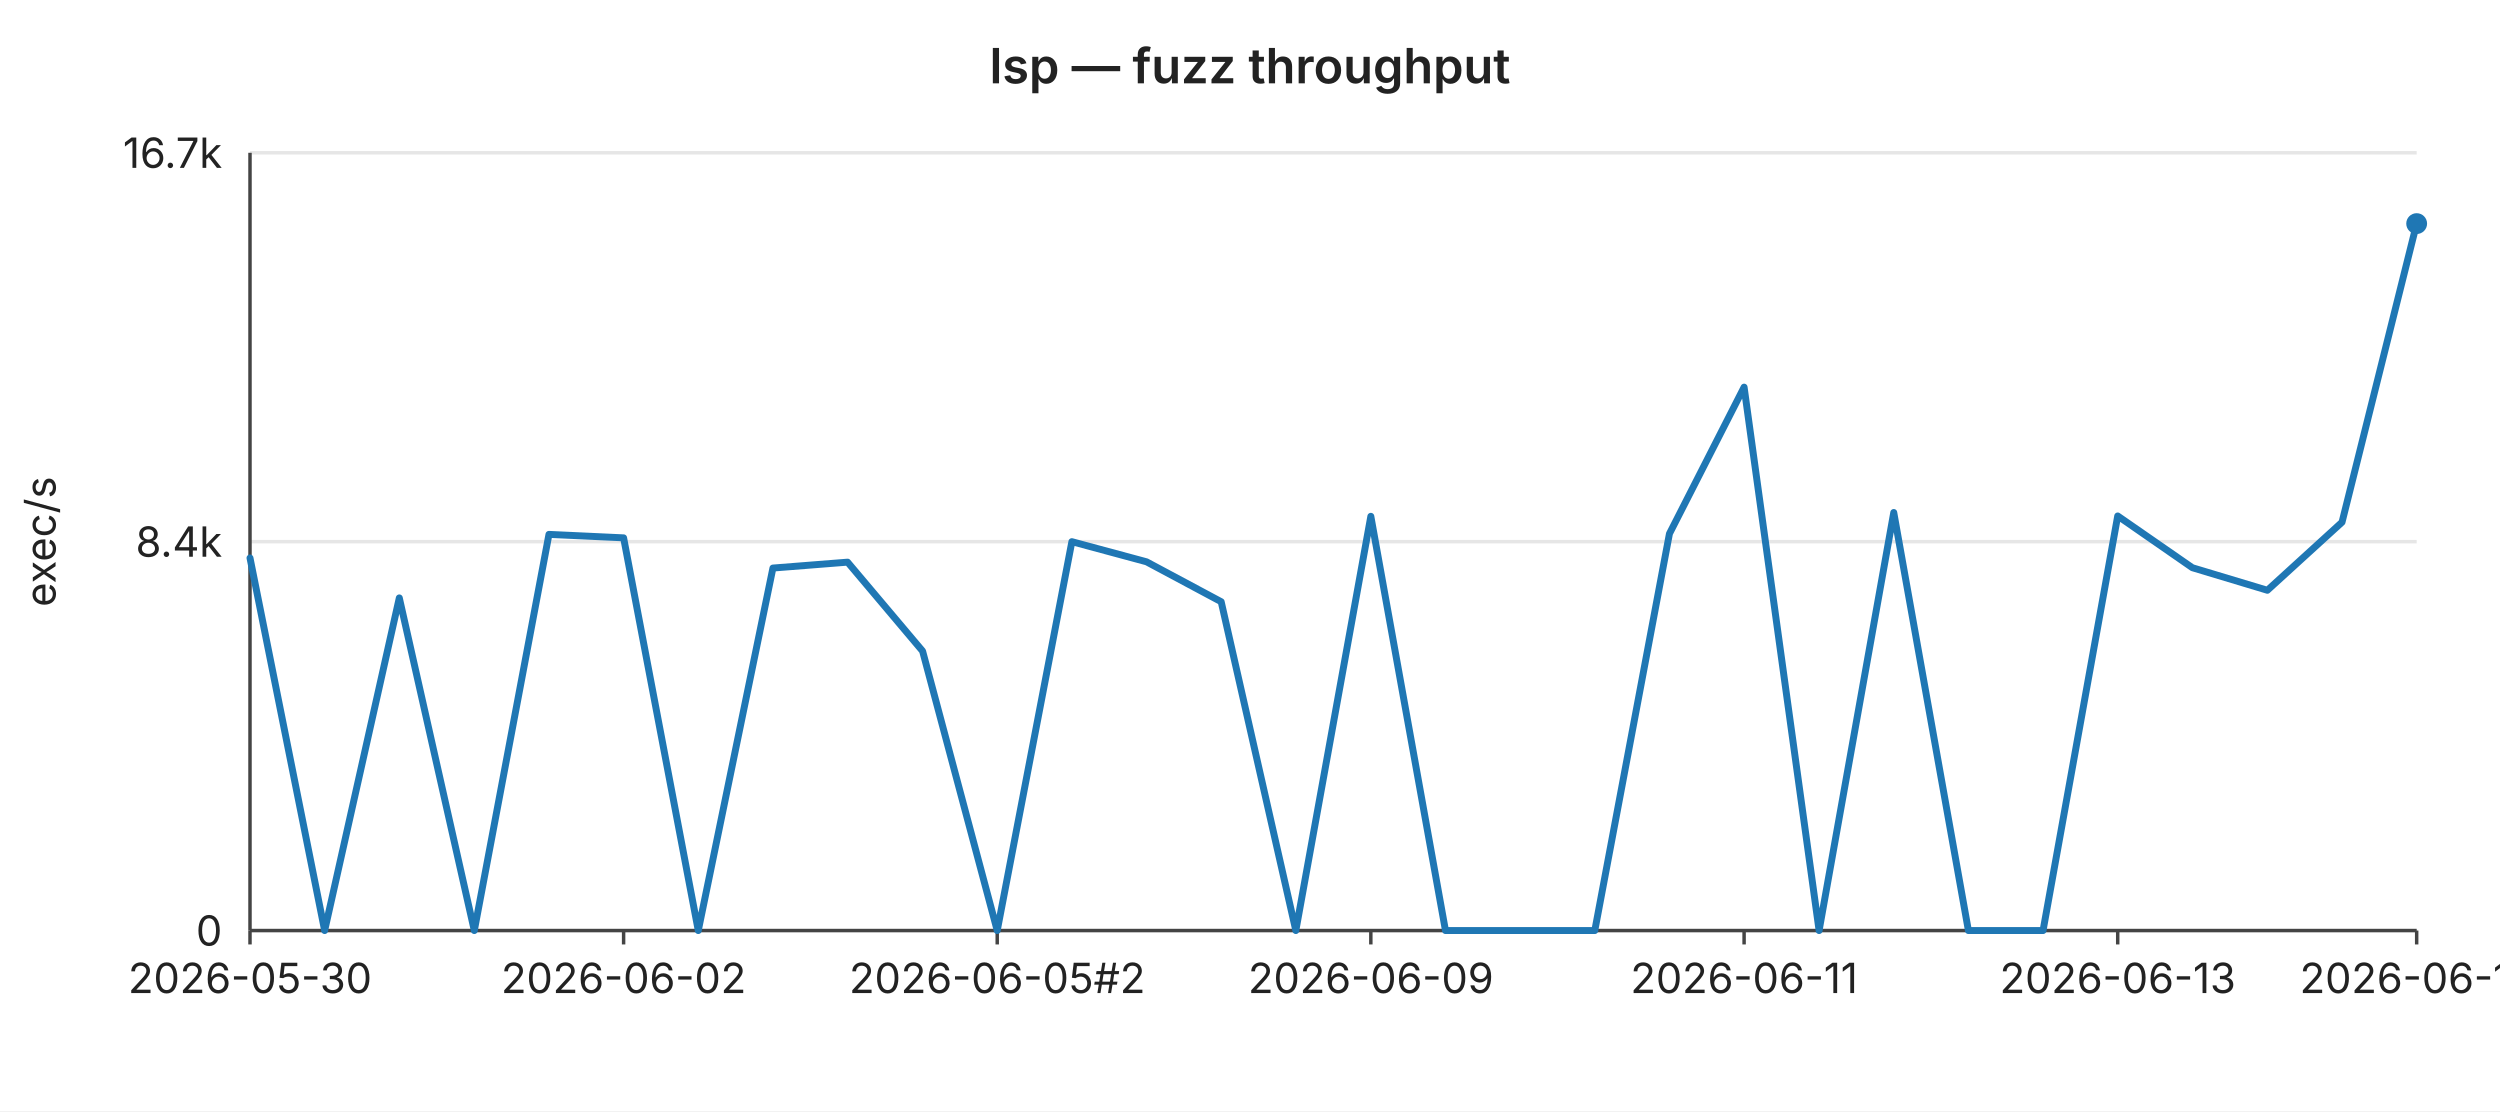
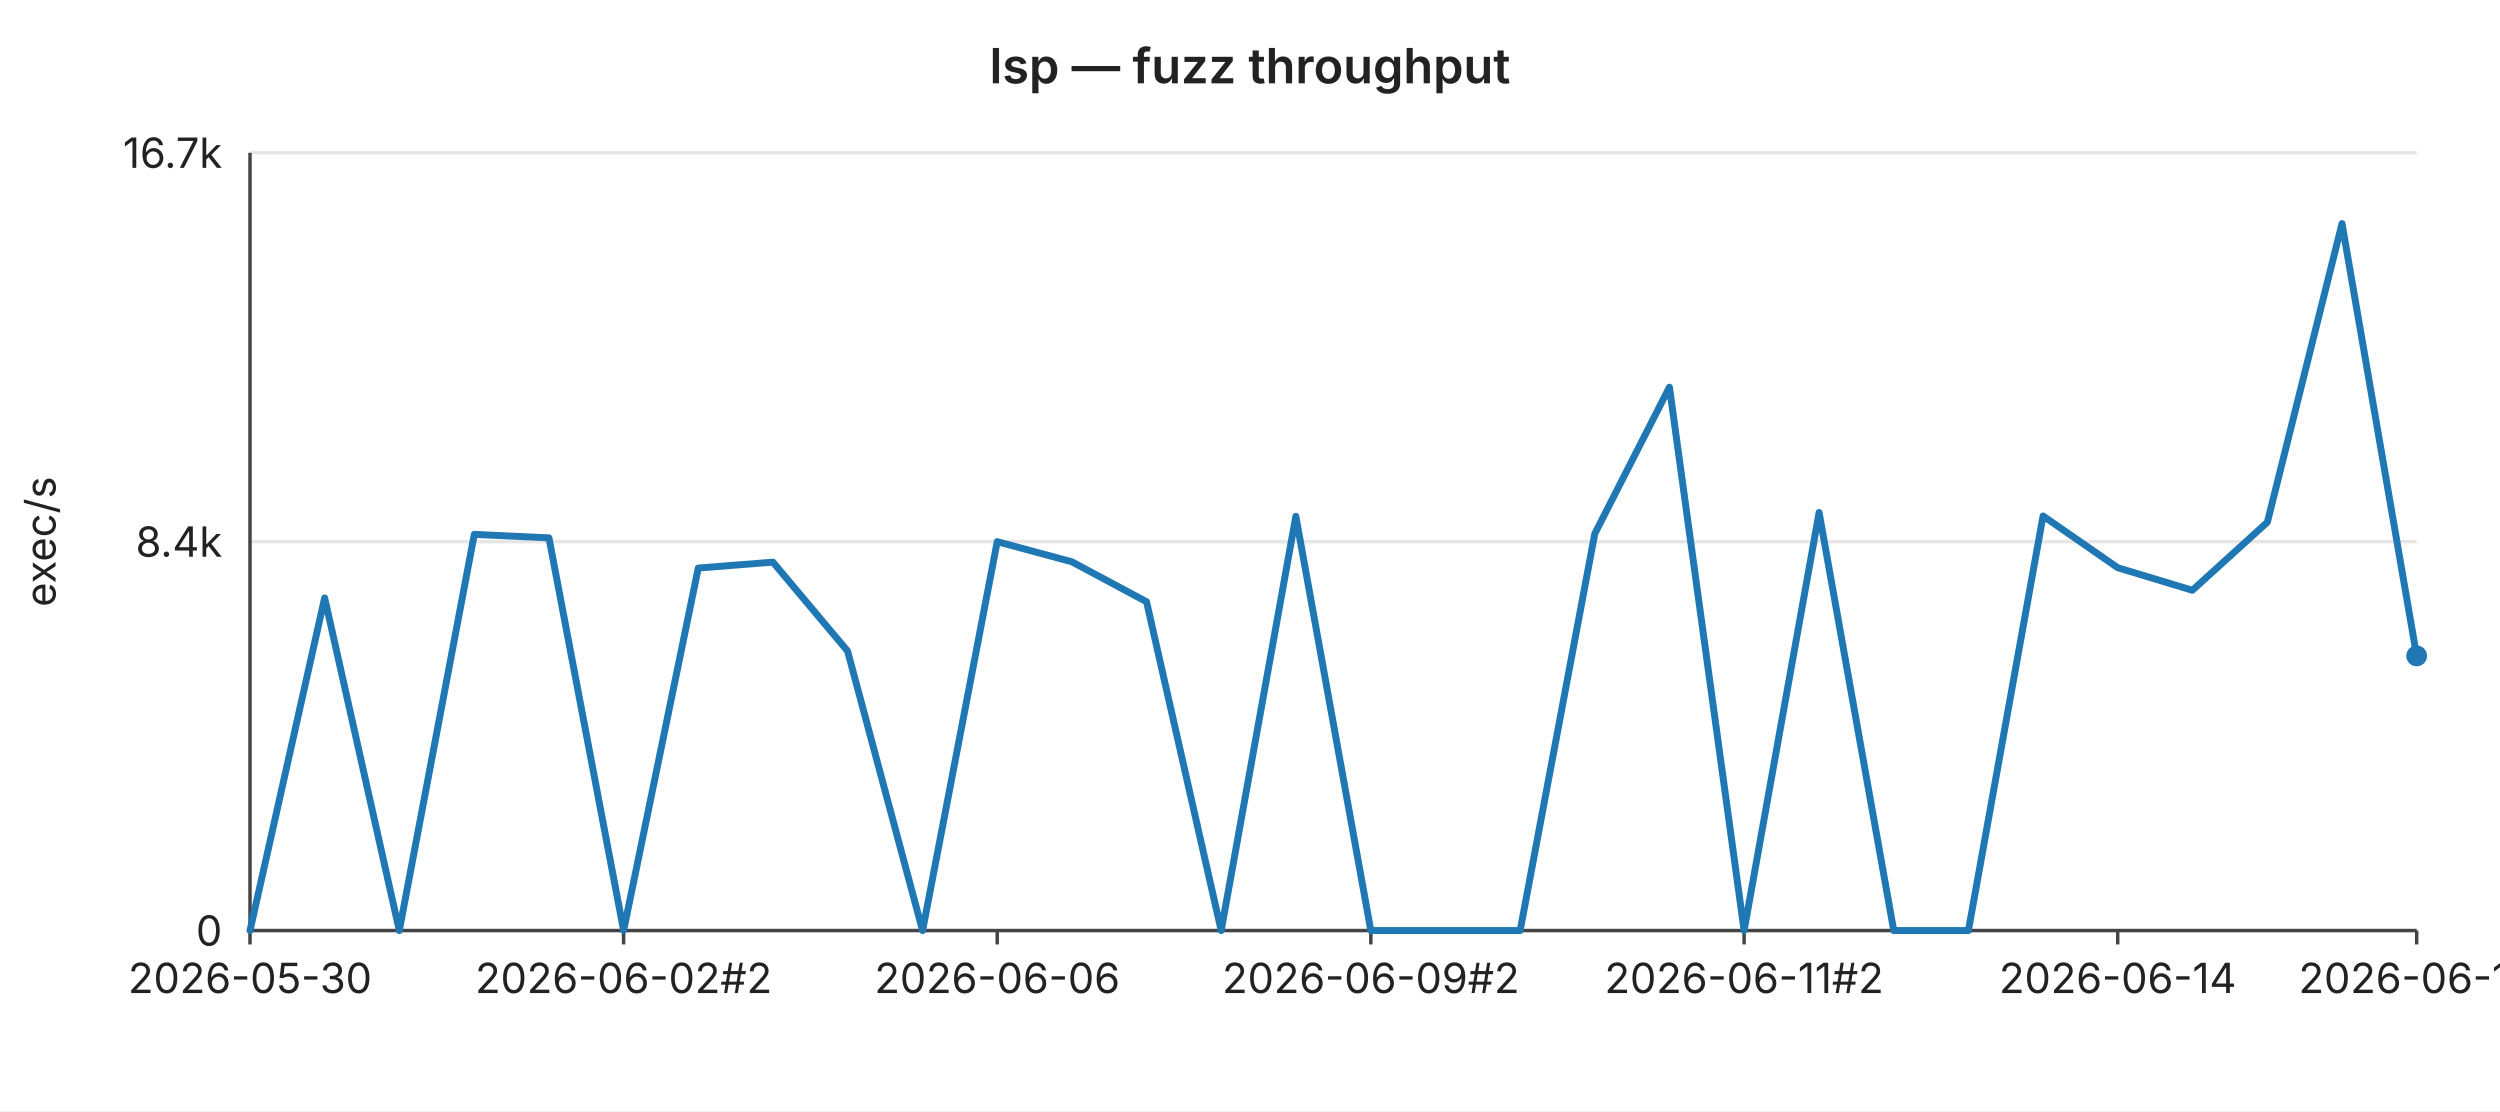
<svg xmlns="http://www.w3.org/2000/svg" width="720" height="320" viewBox="0 0 720 320" font-family="-apple-system,BlinkMacSystemFont,Segoe UI,sans-serif" font-size="12">
  <rect width="720" height="320" fill="#ffffff" />
  <text x="360" y="24" text-anchor="middle" font-size="14" font-weight="600" fill="#222">lsp — fuzz throughput</text>
  <line x1="72" y1="44.0" x2="696" y2="44.0" stroke="#e6e6e6" stroke-width="1" />
  <text x="64" y="44.0" text-anchor="end" dominant-baseline="middle" fill="#222">16.7k</text>
  <line x1="72" y1="156.0" x2="696" y2="156.0" stroke="#e6e6e6" stroke-width="1" />
  <text x="64" y="156.0" text-anchor="end" dominant-baseline="middle" fill="#222">8.4k</text>
  <line x1="72" y1="268.0" x2="696" y2="268.0" stroke="#e6e6e6" stroke-width="1" />
  <text x="64" y="268.0" text-anchor="end" dominant-baseline="middle" fill="#222">0</text>
  <text x="16" y="156" text-anchor="middle" fill="#222" transform="rotate(-90 16 156)">exec/s</text>
  <line x1="72" y1="44" x2="72" y2="268" stroke="#444" stroke-width="1" />
  <line x1="72" y1="268" x2="696" y2="268" stroke="#444" stroke-width="1" />
  <line x1="72.0" y1="268" x2="72.0" y2="272" stroke="#444" stroke-width="1" />
  <text x="72.0" y="286" text-anchor="middle" fill="#222">2026-05-30</text>
  <line x1="179.6" y1="268" x2="179.6" y2="272" stroke="#444" stroke-width="1" />
-   <text x="179.6" y="286" text-anchor="middle" fill="#222">2026-06-02</text>
+   <text x="179.6" y="286" text-anchor="middle" fill="#222">2026-06-02#2</text>
  <line x1="287.2" y1="268" x2="287.2" y2="272" stroke="#444" stroke-width="1" />
-   <text x="287.2" y="286" text-anchor="middle" fill="#222">2026-06-05#2</text>
+   <text x="287.2" y="286" text-anchor="middle" fill="#222">2026-06-06</text>
  <line x1="394.8" y1="268" x2="394.8" y2="272" stroke="#444" stroke-width="1" />
-   <text x="394.8" y="286" text-anchor="middle" fill="#222">2026-06-09</text>
+   <text x="394.8" y="286" text-anchor="middle" fill="#222">2026-06-09#2</text>
  <line x1="502.3" y1="268" x2="502.3" y2="272" stroke="#444" stroke-width="1" />
-   <text x="502.3" y="286" text-anchor="middle" fill="#222">2026-06-11</text>
+   <text x="502.3" y="286" text-anchor="middle" fill="#222">2026-06-11#2</text>
  <line x1="609.9" y1="268" x2="609.9" y2="272" stroke="#444" stroke-width="1" />
-   <text x="609.9" y="286" text-anchor="middle" fill="#222">2026-06-13</text>
+   <text x="609.9" y="286" text-anchor="middle" fill="#222">2026-06-14</text>
  <line x1="696.0" y1="268" x2="696.0" y2="272" stroke="#444" stroke-width="1" />
-   <text x="696.0" y="286" text-anchor="middle" fill="#222">2026-06-17</text>
-   <polyline fill="none" stroke="#1f77b4" stroke-width="2" stroke-linejoin="round" stroke-linecap="round" points="72.0,160.7 93.5,268.0 115.0,172.2 136.6,268.0 158.1,153.9 179.6,154.9 201.1,268.0 222.6,163.6 244.1,161.9 265.7,187.5 287.2,268.0 308.7,156.0 330.2,161.8 351.7,173.3 373.2,268.0 394.8,148.7 416.3,268.0 437.8,268.0 459.3,268.0 480.8,153.7 502.3,111.5 523.9,268.0 545.4,147.6 566.9,268.0 588.4,268.0 609.9,148.6 631.4,163.5 653.0,170.0 674.5,150.4 696.0,64.4" />
-   <circle cx="696.0" cy="64.4" r="3" fill="#1f77b4" />
+   <text x="696.0" y="286" text-anchor="middle" fill="#222">2026-06-18</text>
+   <polyline fill="none" stroke="#1f77b4" stroke-width="2" stroke-linejoin="round" stroke-linecap="round" points="72.0,268.0 93.5,172.2 115.0,268.0 136.6,153.9 158.1,154.9 179.6,268.0 201.1,163.6 222.6,161.9 244.1,187.5 265.7,268.0 287.2,156.0 308.7,161.8 330.2,173.3 351.7,268.0 373.2,148.7 394.8,268.0 416.3,268.0 437.8,268.0 459.3,153.7 480.8,111.5 502.3,268.0 523.9,147.6 545.4,268.0 566.9,268.0 588.4,148.6 609.9,163.5 631.4,170.0 653.0,150.4 674.5,64.4 696.0,188.9" />
+   <circle cx="696.0" cy="188.9" r="3" fill="#1f77b4" />
</svg>
